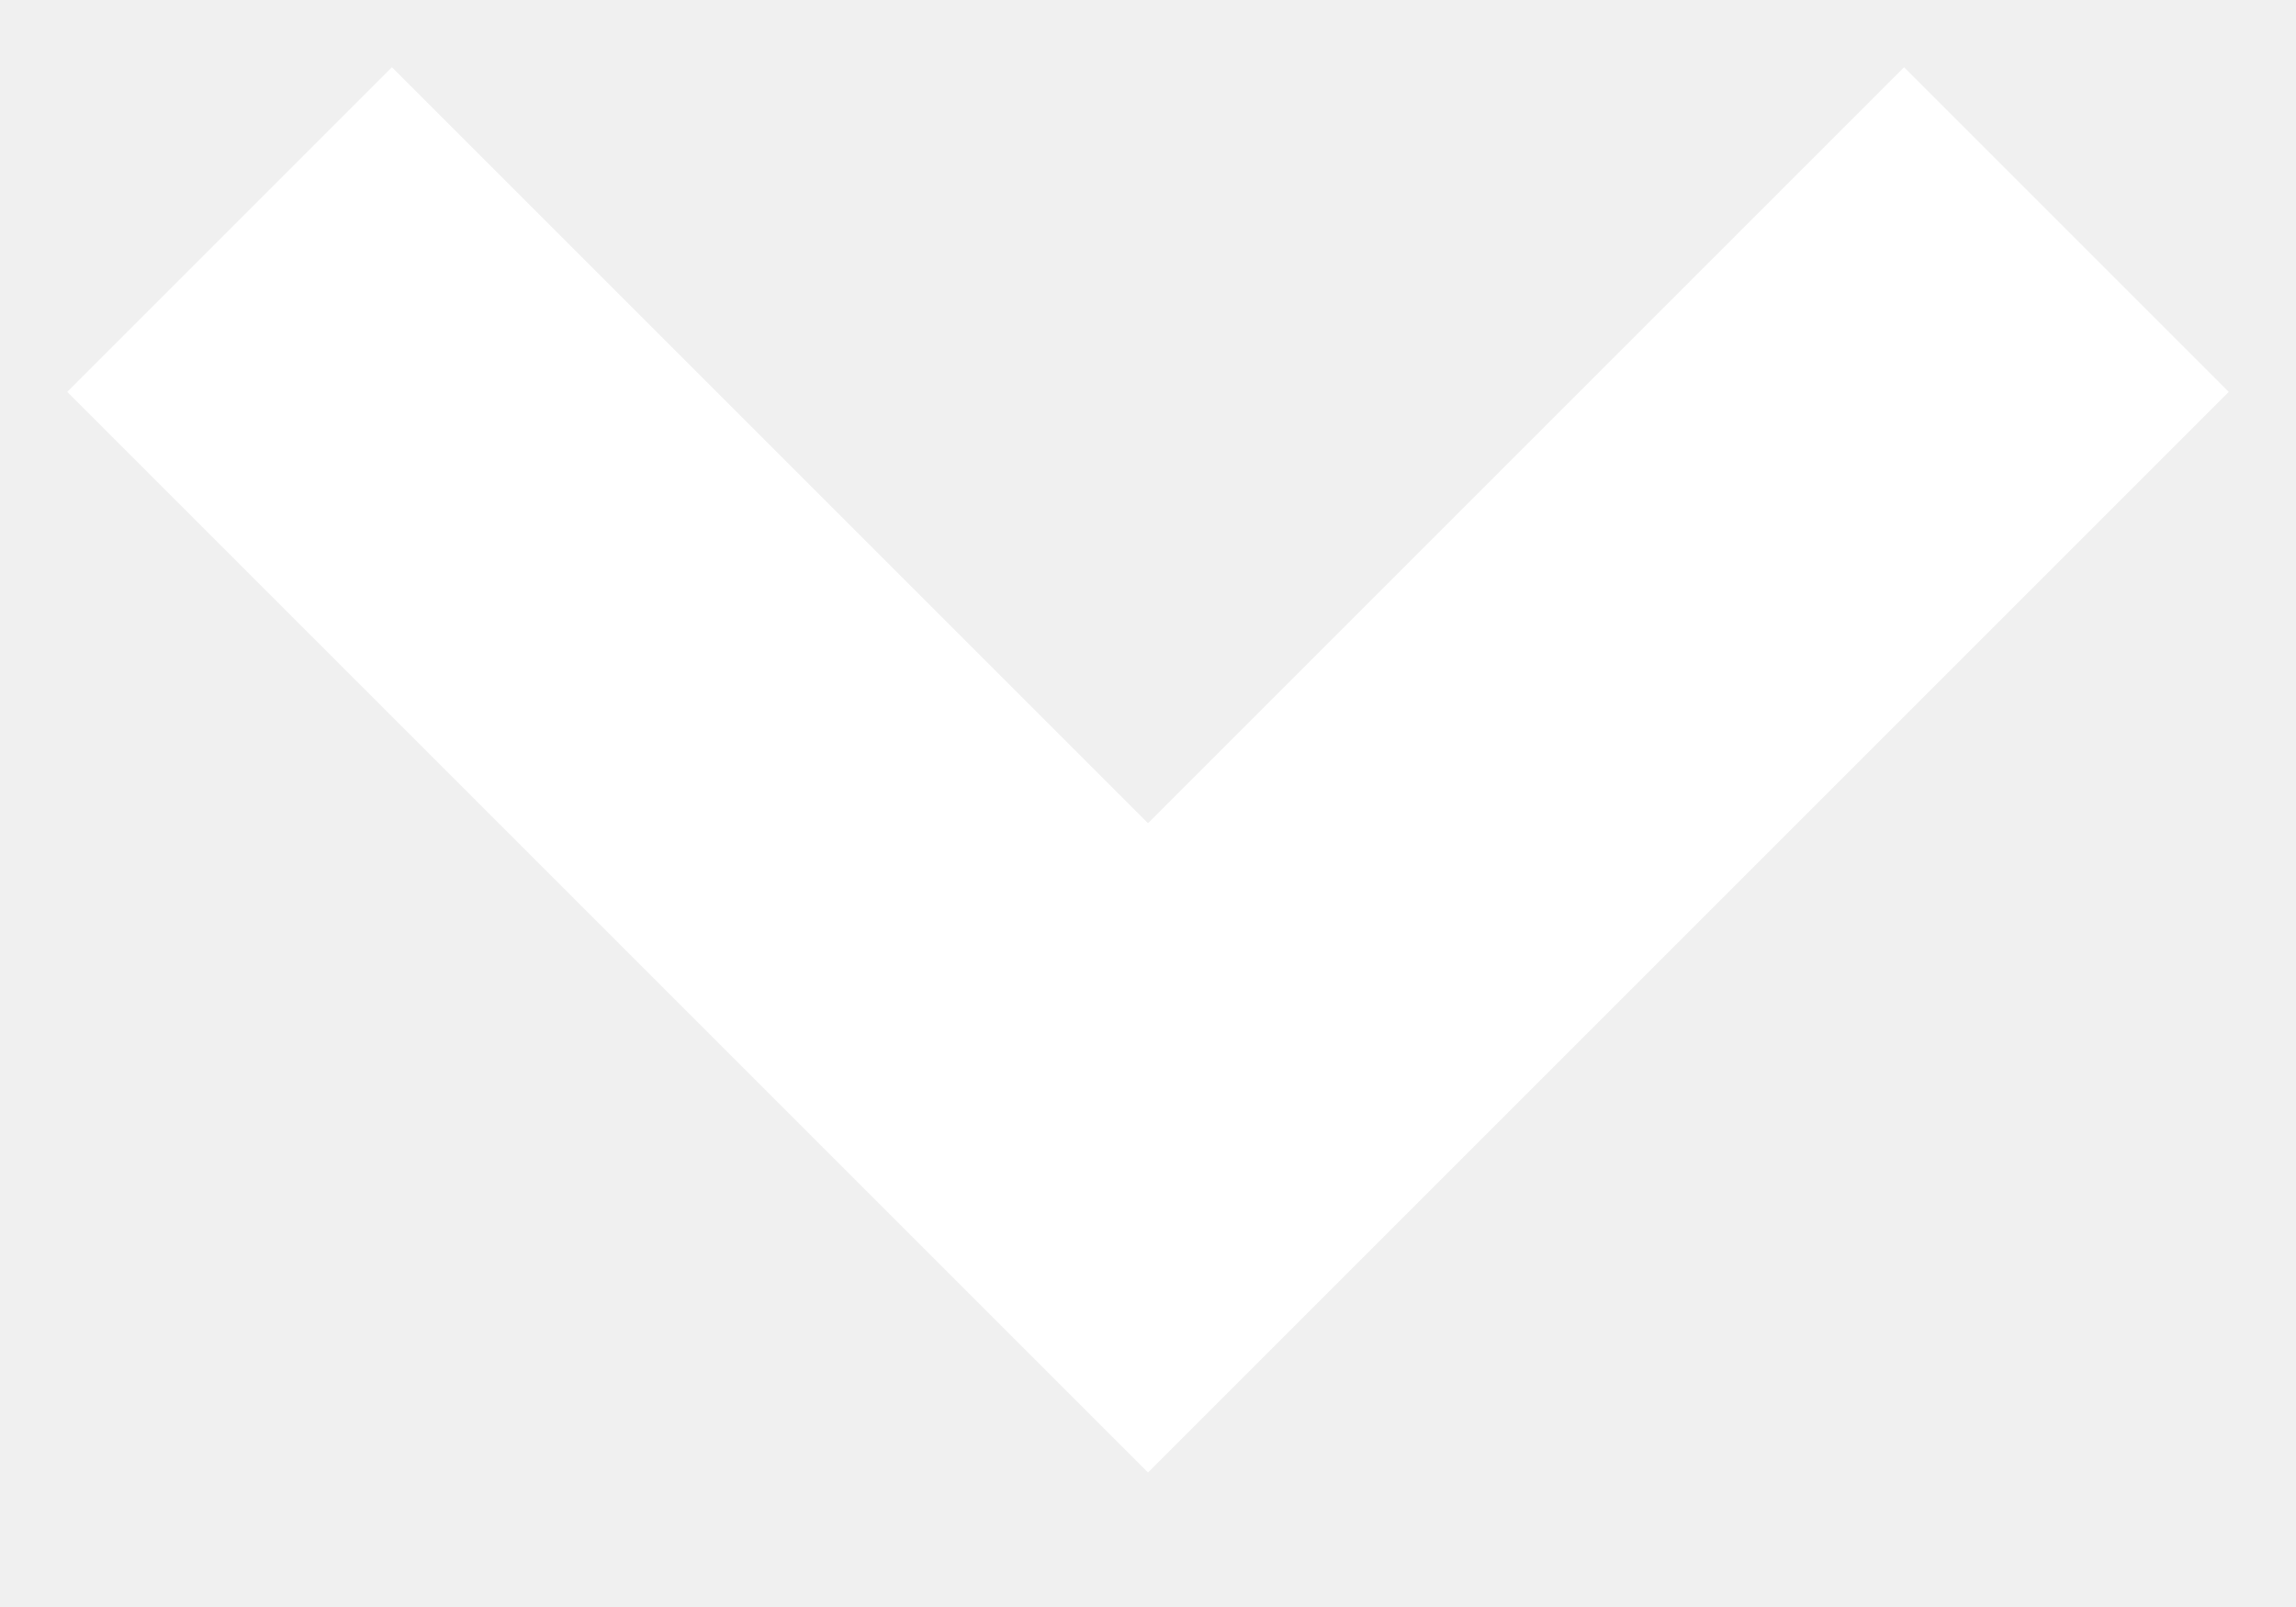
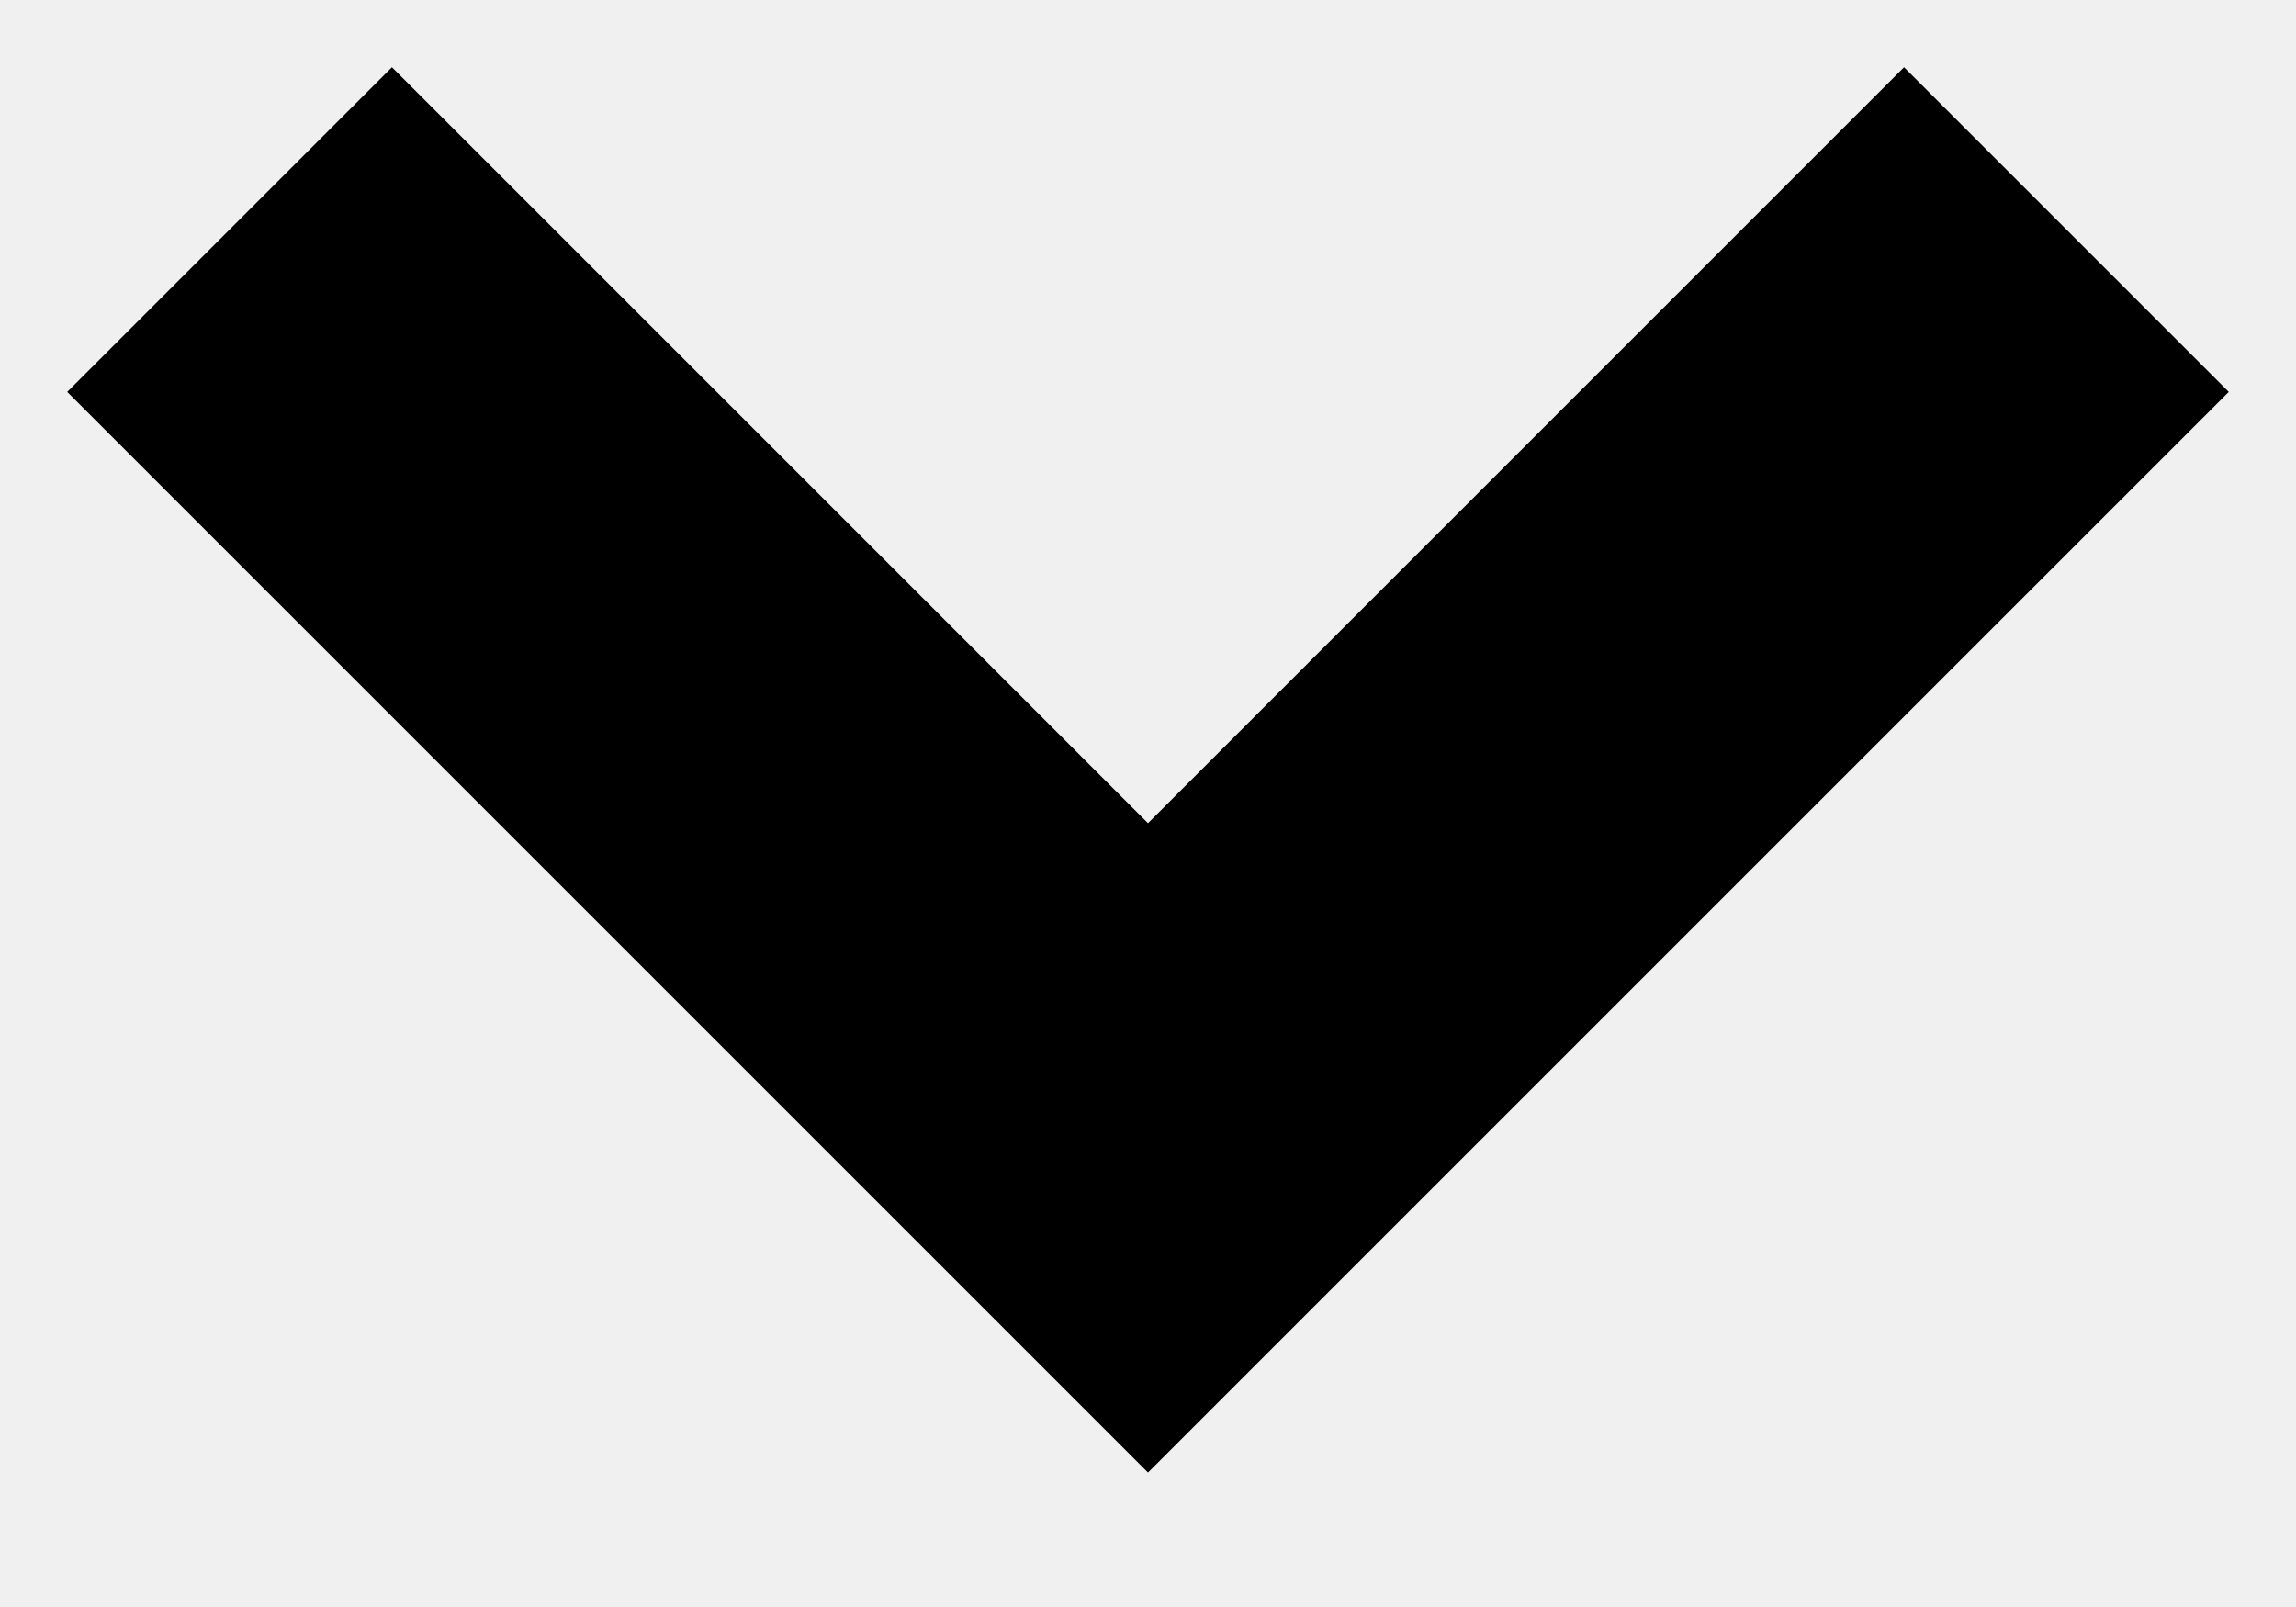
<svg xmlns="http://www.w3.org/2000/svg" width="10" height="7">
-   <path d="M1 1l4 4 4-4" stroke="white" stroke-width="2" fill="none" fill-rule="evenodd" />
+   <path d="M1 1l4 4 4-4" stroke="currentColor" stroke-width="2" fill="none" fill-rule="evenodd" />
</svg>
